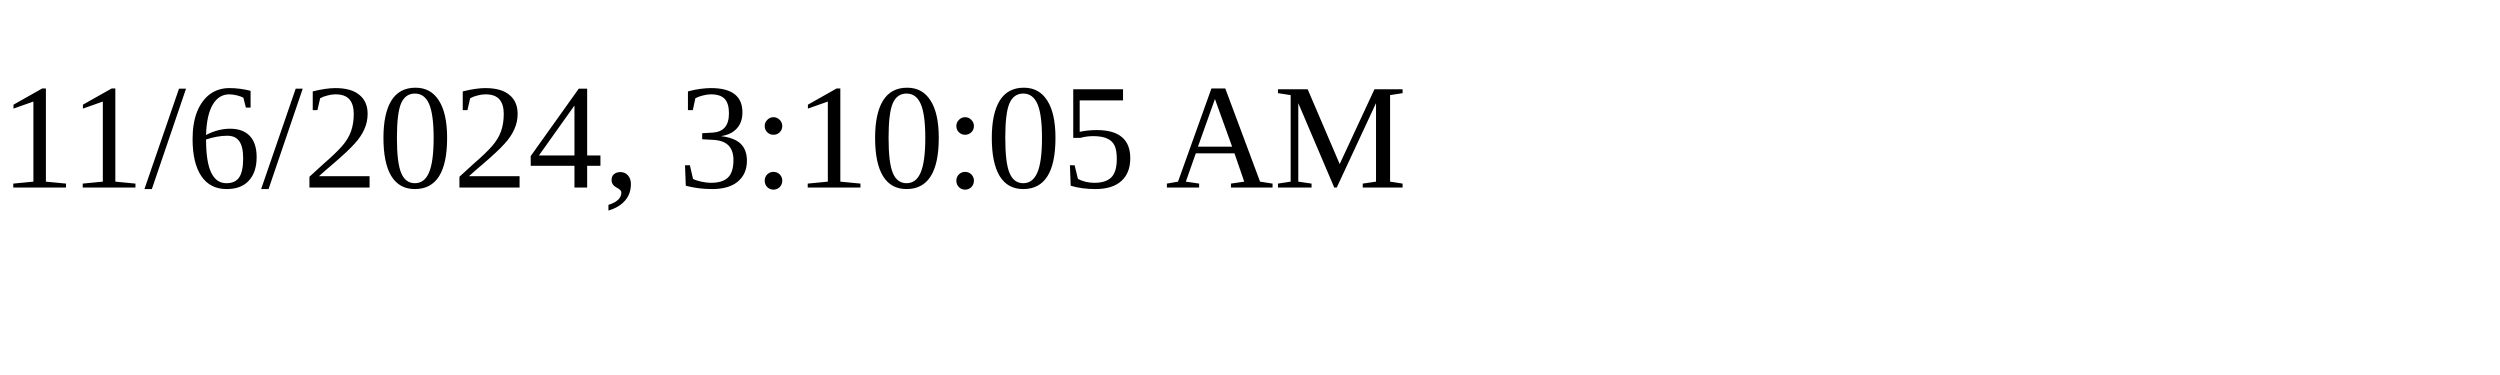
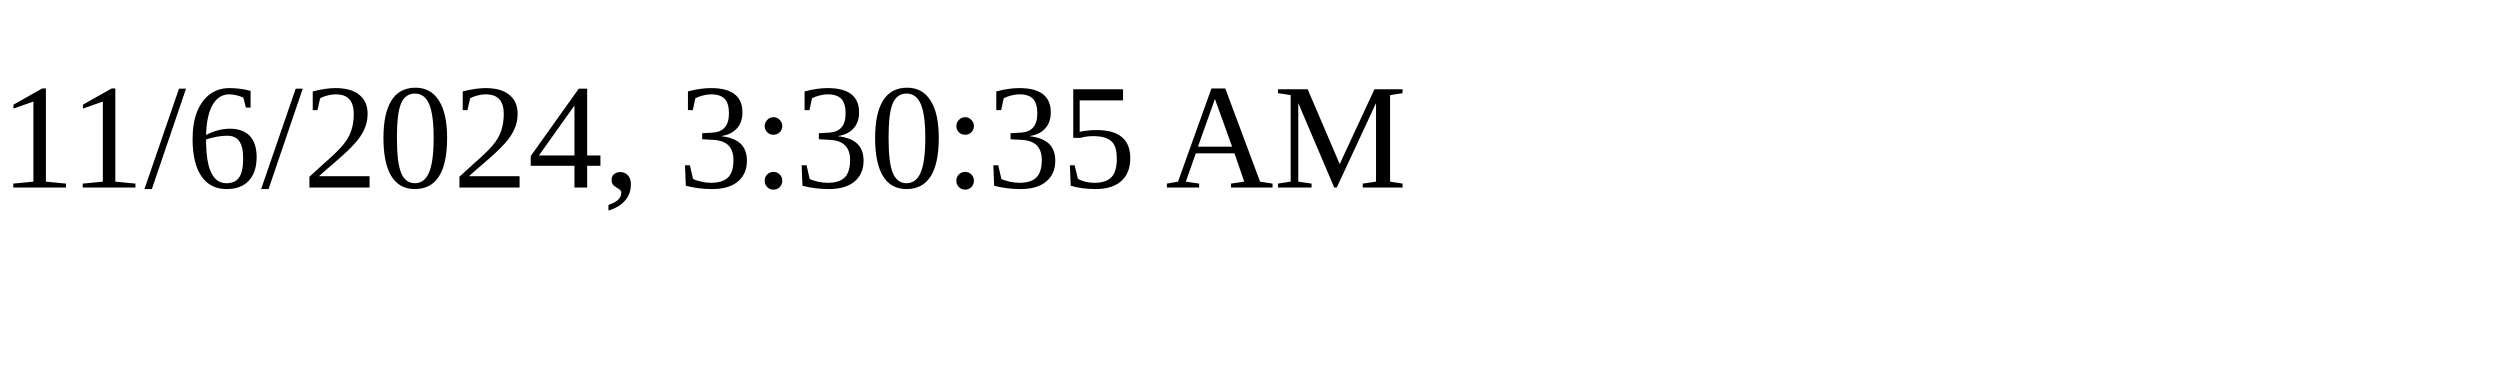
<svg xmlns="http://www.w3.org/2000/svg" height="30" width="200">
-   <text x="0" y="15">11/6/2024, 3:10:05 AM</text>
+   <text x="0" y="15">11/6/2024, 3:30:35 AM</text>
</svg>
